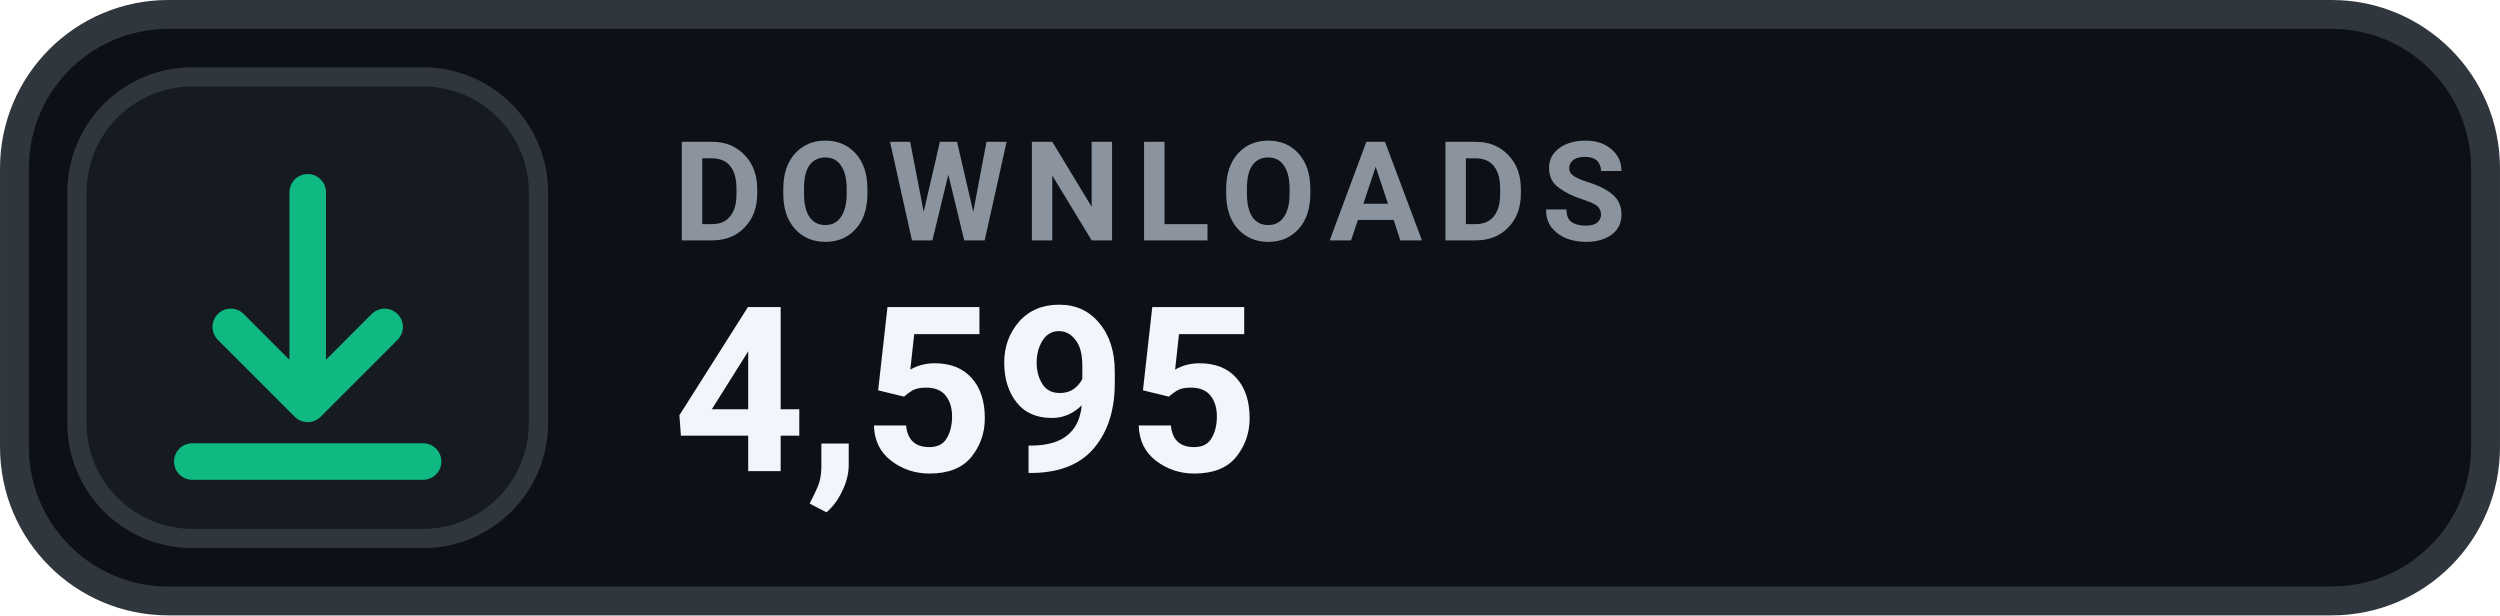
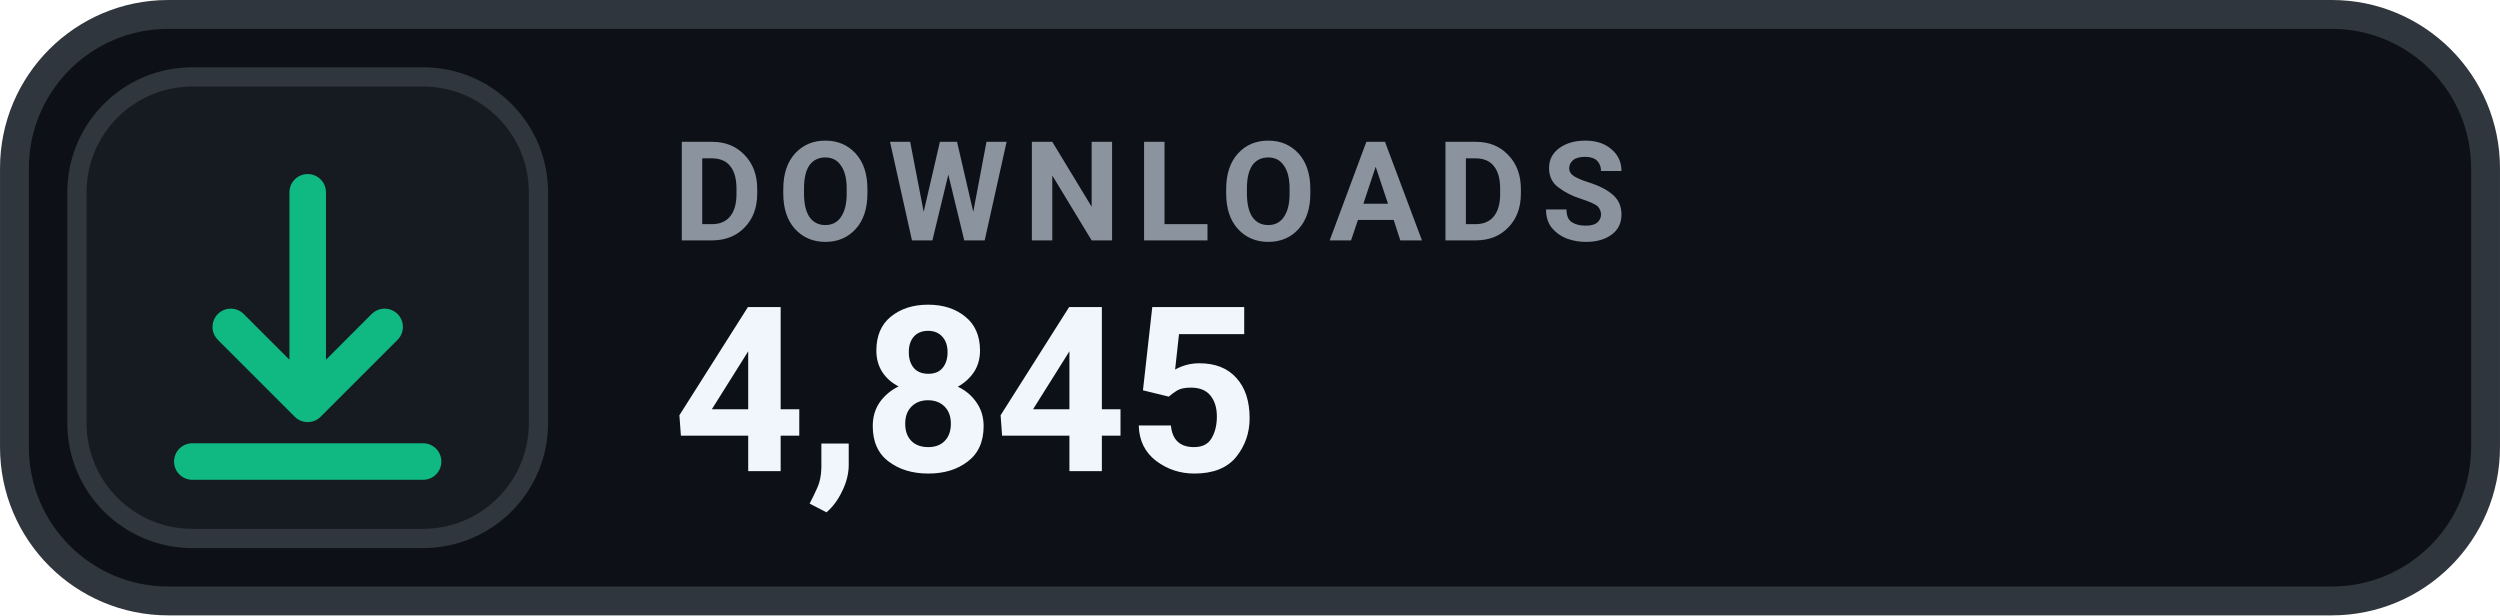
- <svg xmlns="http://www.w3.org/2000/svg" width="126" height="31.015" viewBox="0 0 130 32" role="img" aria-label="DOWNLOADS 4,595">
+ <svg xmlns="http://www.w3.org/2000/svg" width="126" height="31.015" viewBox="0 0 130 32" role="img" aria-label="DOWNLOADS 4,845">
  <rect x=".75" y=".75" width="128.5" height="30.5" rx="8" fill="#0D1117" stroke="#30363D" stroke-width="1.5" />
  <rect x="4" y="4" width="24" height="24" rx="6" fill="#161B22" stroke="#30363D" stroke-width="1" />
  <g transform="translate(16 16)" style="color:#10B981;">
    <path d="M0 -6 v11 m0 0 l4 -4 m-4 4 l-4 -4 M-6 8 h12" fill="none" stroke="currentColor" stroke-width="1.9" stroke-linecap="round" stroke-linejoin="round" />
  </g>
  <text x="35" y="12.5" fill="#8B949E" font-family="-apple-system,BlinkMacSystemFont,'Segoe UI',Roboto,Helvetica,Arial,sans-serif" font-size="7.2" font-weight="700" letter-spacing=".75">DOWNLOADS</text>
-   <text x="35" y="24.5" fill="#F0F6FC" font-family="-apple-system,BlinkMacSystemFont,'Segoe UI',Roboto,Helvetica,Arial,sans-serif" font-size="12" font-weight="700">4,595</text>
+   <text x="35" y="24.5" fill="#F0F6FC" font-family="-apple-system,BlinkMacSystemFont,'Segoe UI',Roboto,Helvetica,Arial,sans-serif" font-size="12" font-weight="700">4,845</text>
</svg>
